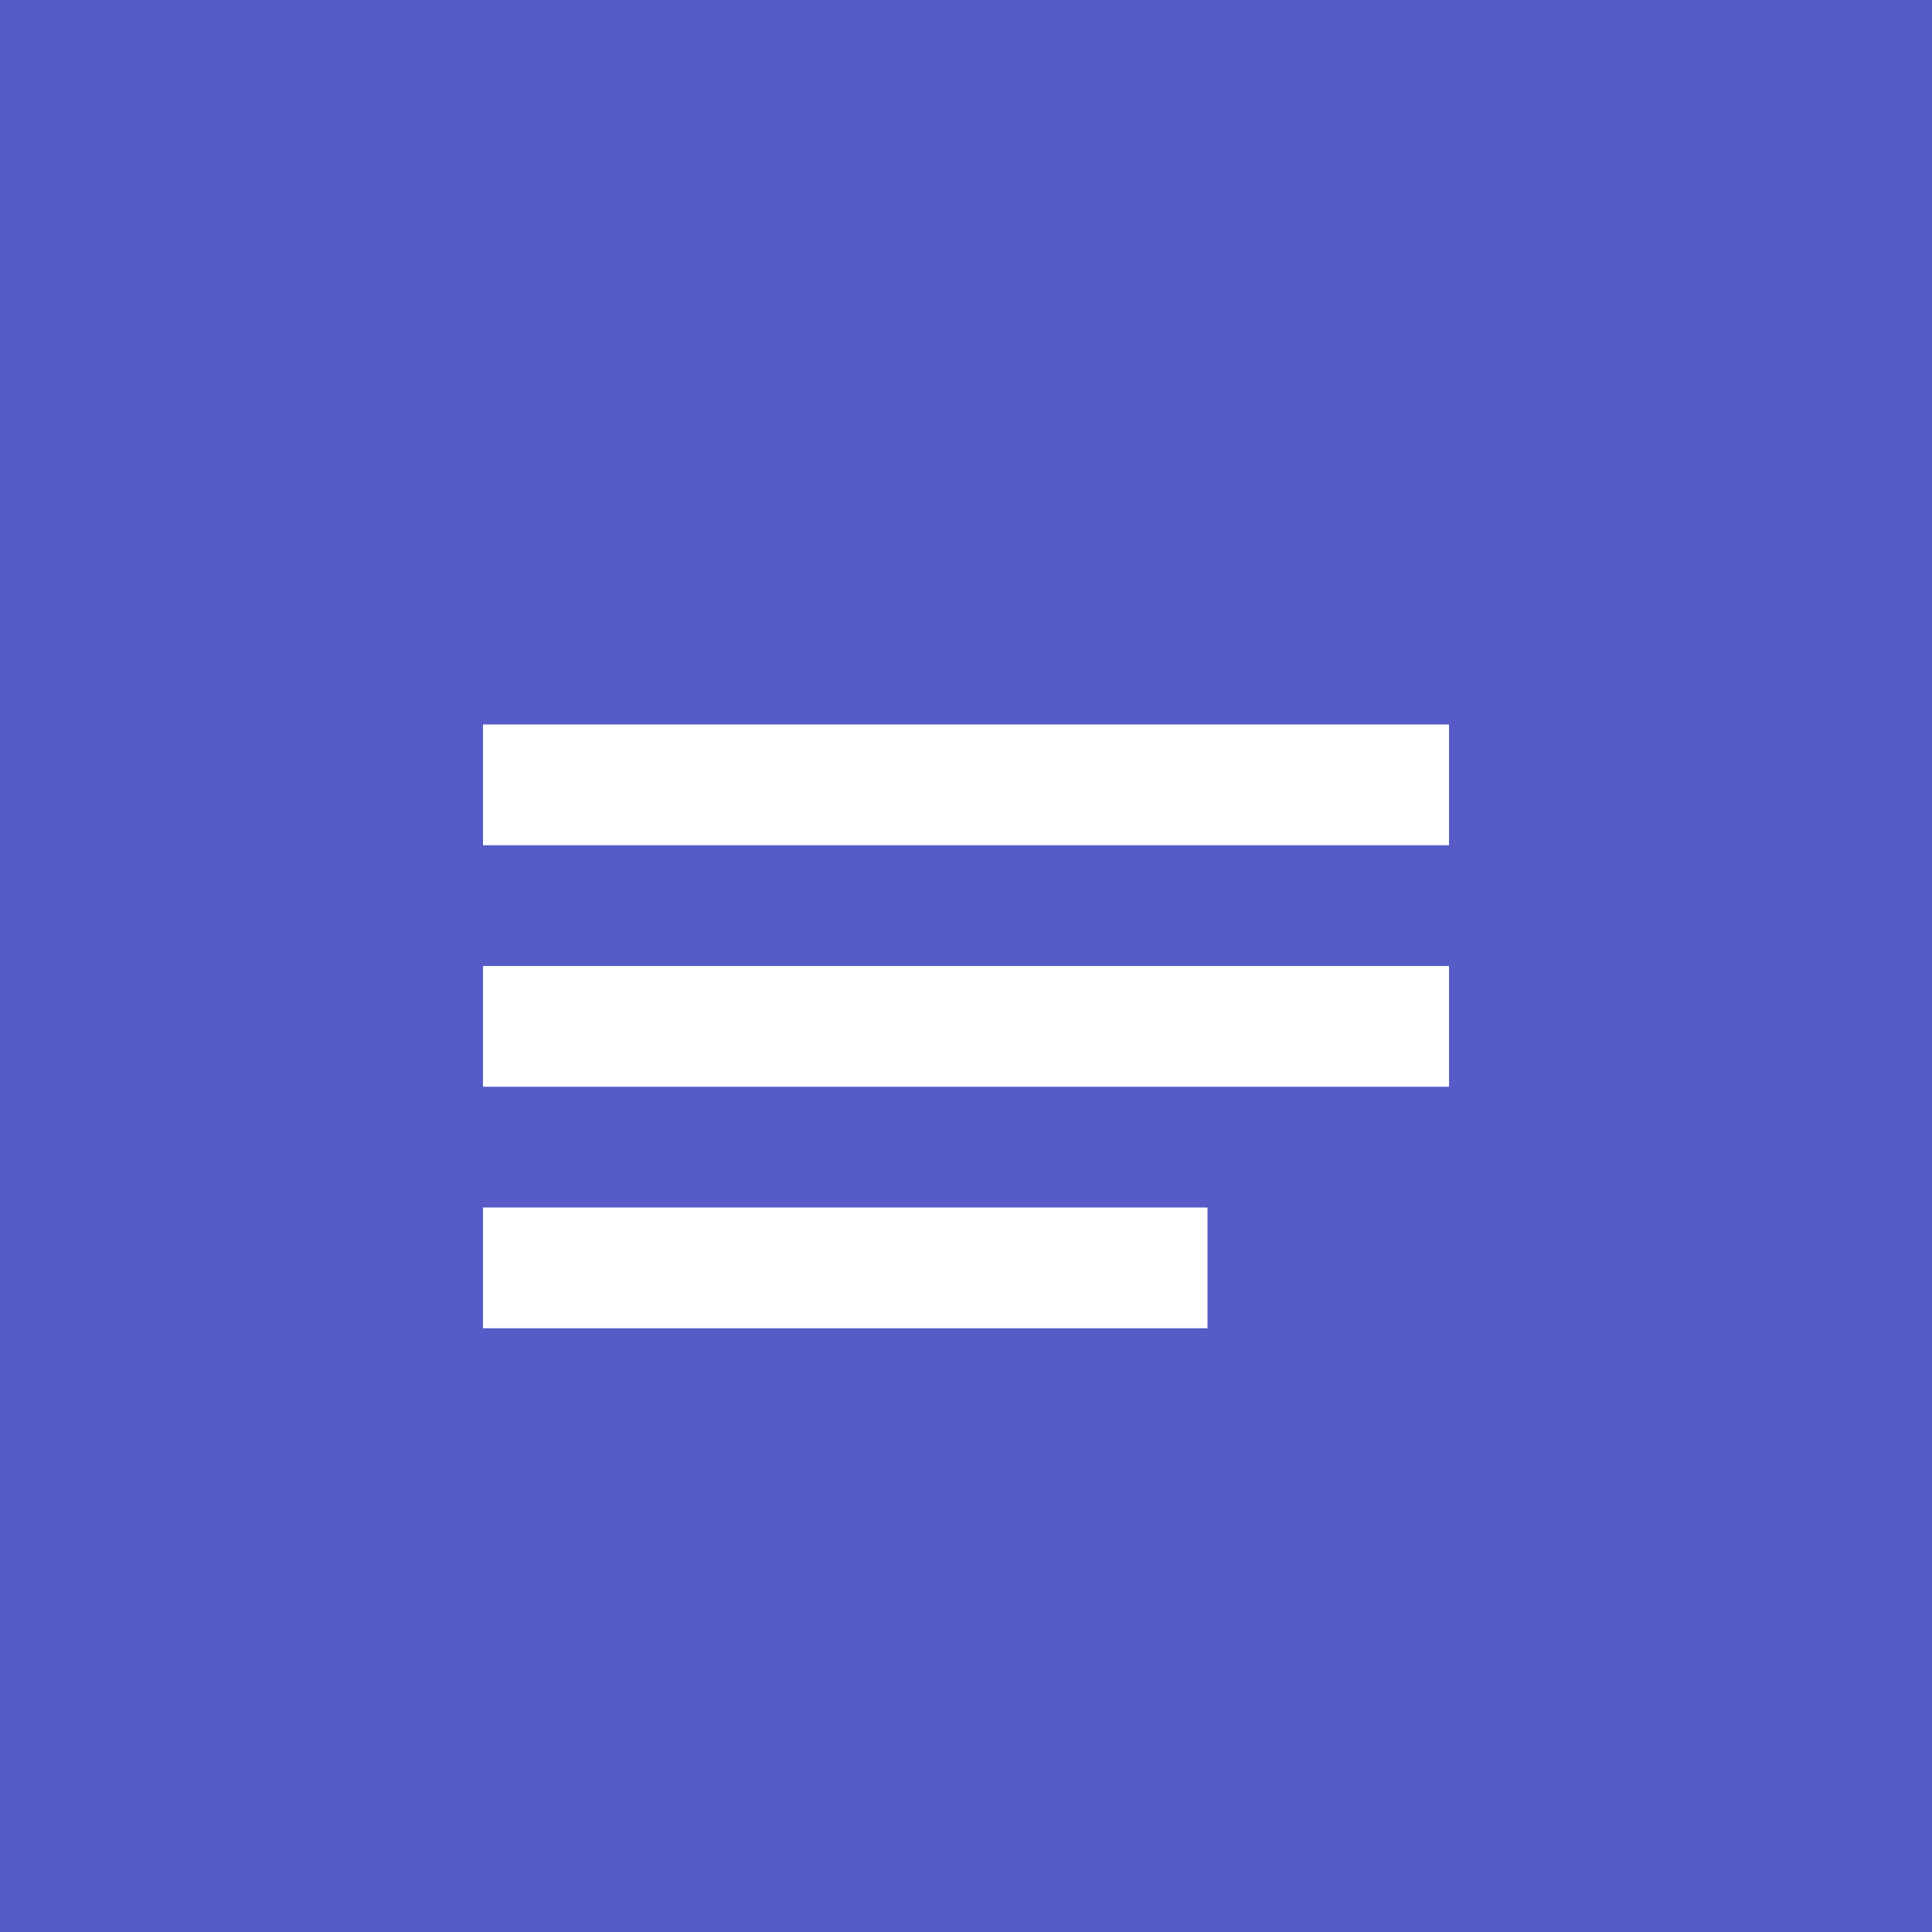
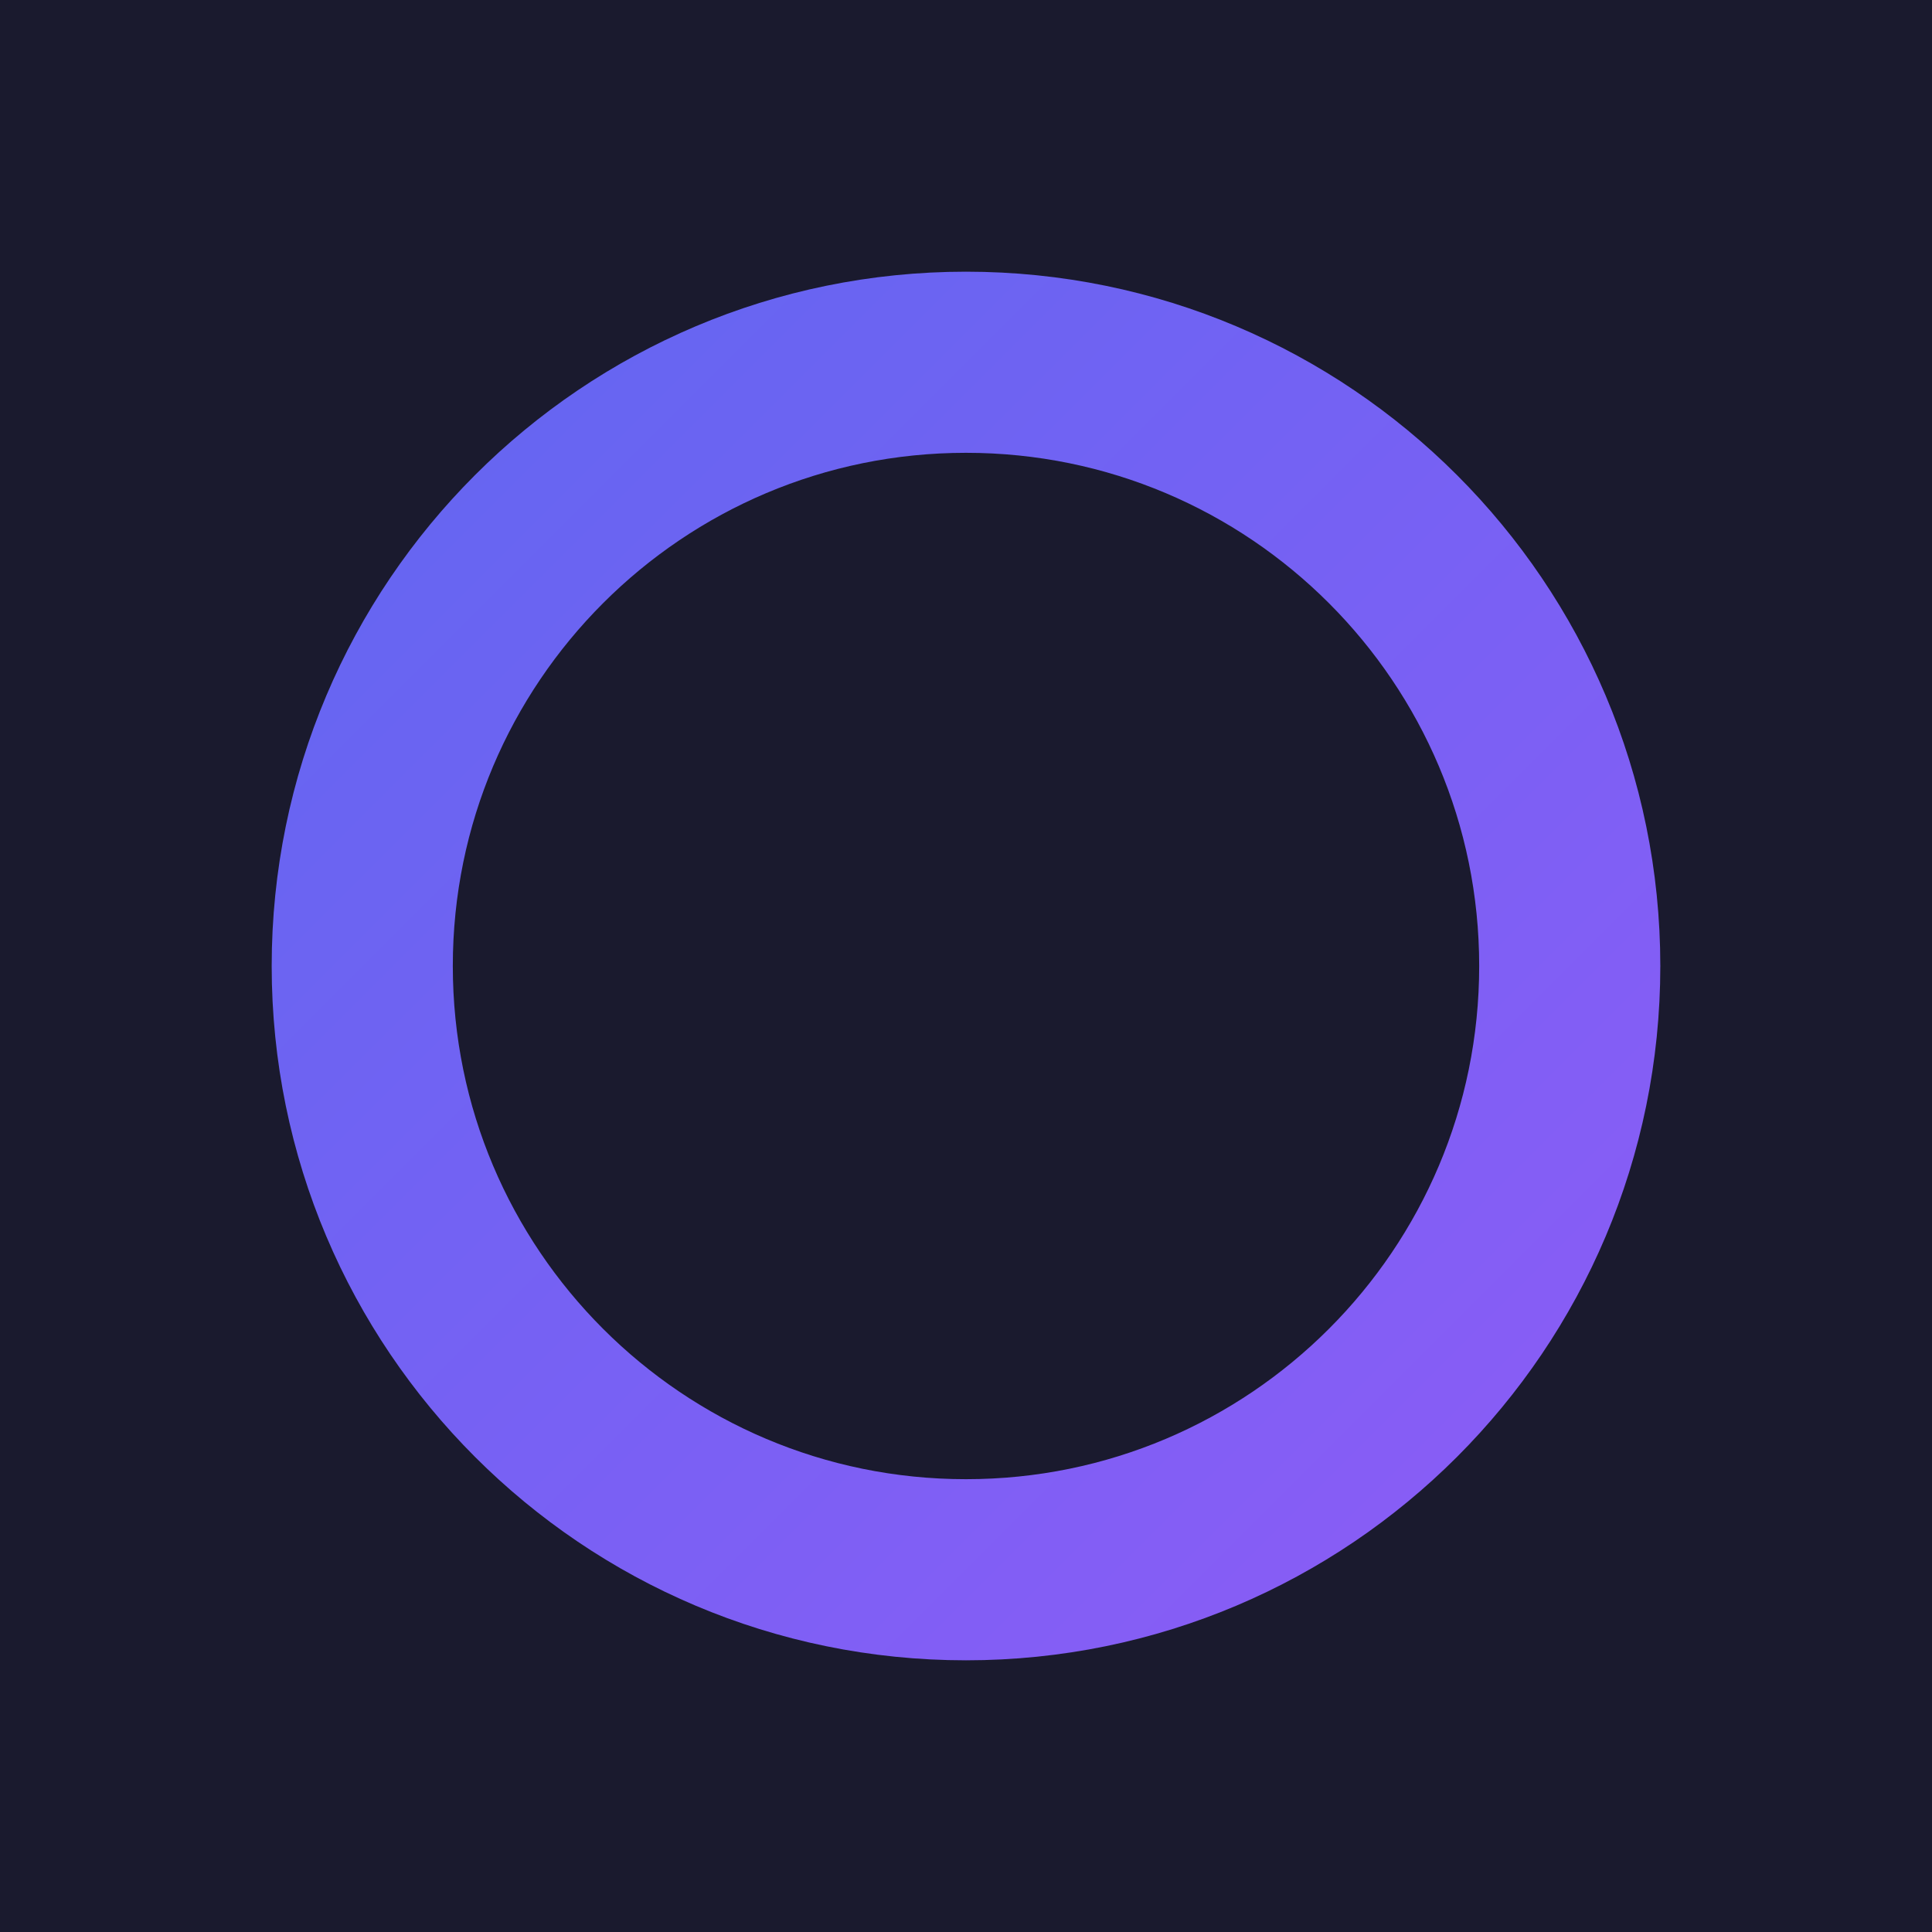
<svg xmlns="http://www.w3.org/2000/svg" viewBox="0 0 32 32">
-   <rect width="32" height="32" fill="#565bc7" />
-   <path fill="white" d="M8 12h16v2H8zm0 4h16v2H8zm0 4h12v2H8z" />
+   <defs>
+     <linearGradient id="grad" x1="0%" y1="0%" x2="100%" y2="100%">
+       <stop offset="0%" style="stop-color:#6366f1;stop-opacity:1" />
+       <stop offset="100%" style="stop-color:#8b5cf6;stop-opacity:1" />
+     </linearGradient>
+   </defs>
+   <rect width="32" height="32" fill="#1a1a2e" />
+   <circle cx="16" cy="16" r="10" fill="none" stroke="url(#grad)" stroke-width="3" />
+   <path d="M 16 10 L 16 22" stroke="url(#grad)" stroke-width="2.5" stroke-linecap="round" />
+   <path d="M 10 16 L 22 16" stroke="url(#grad)" stroke-width="2.5" stroke-linecap="round" />
</svg>
